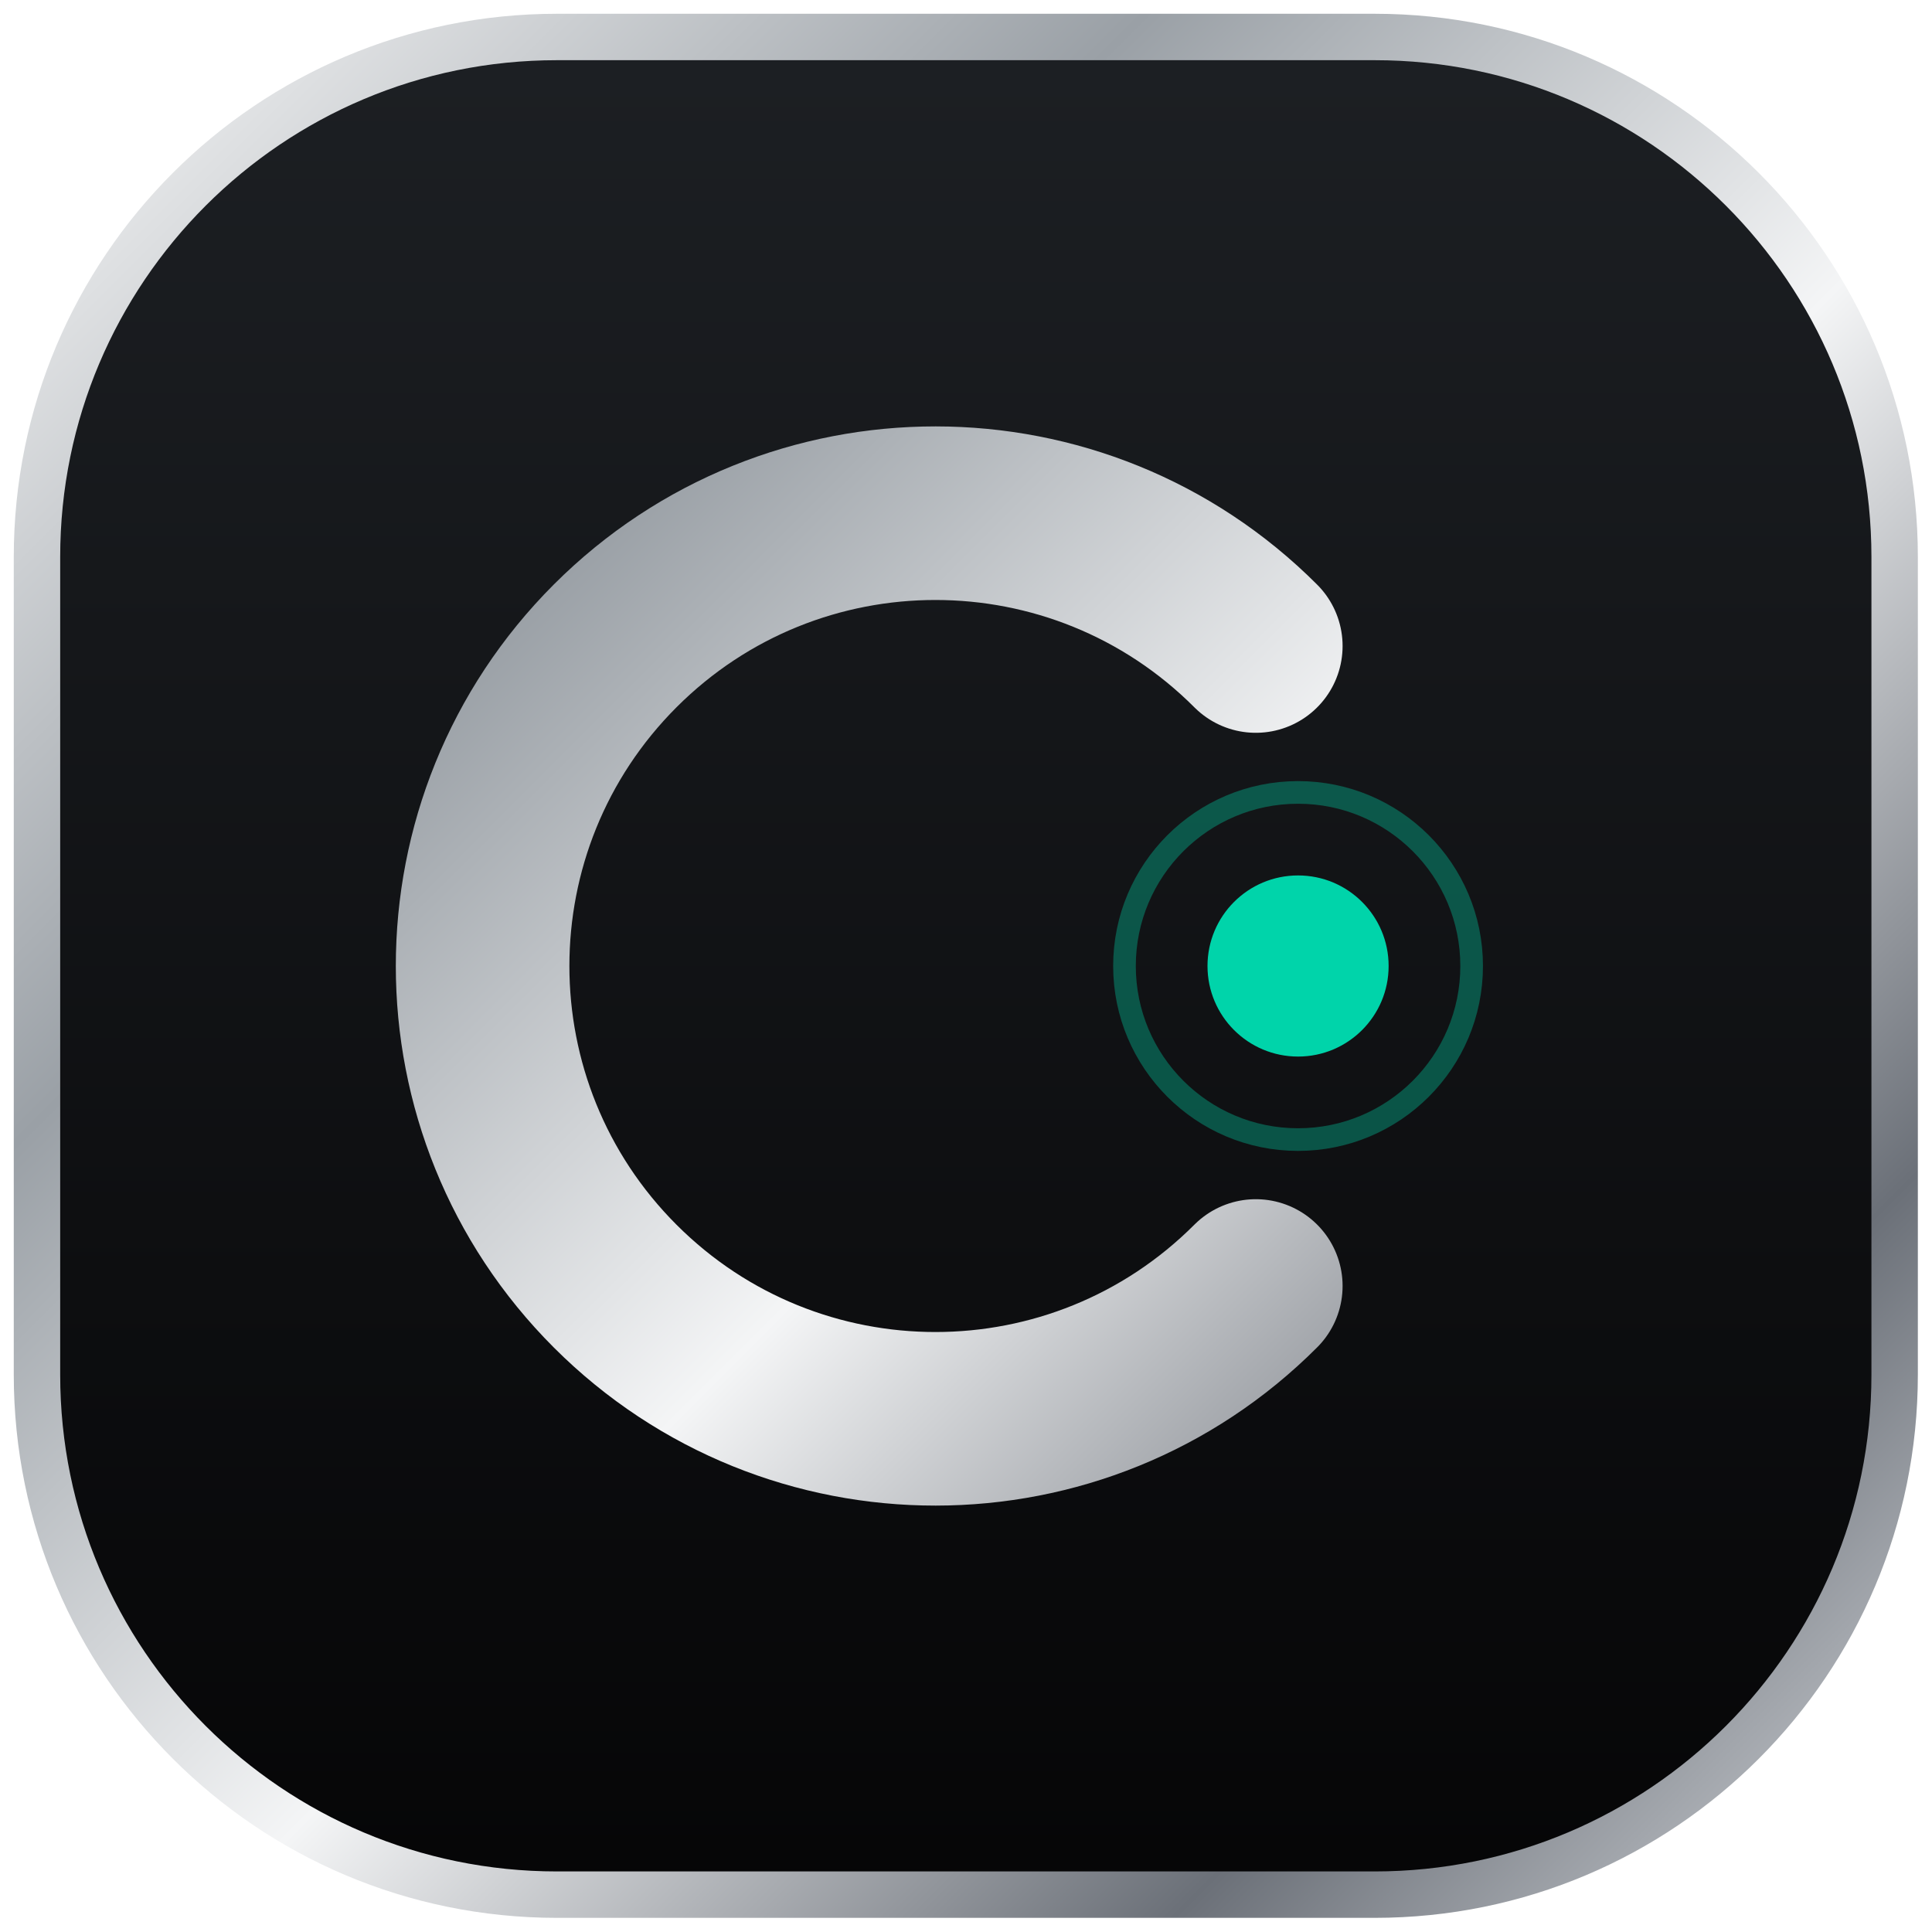
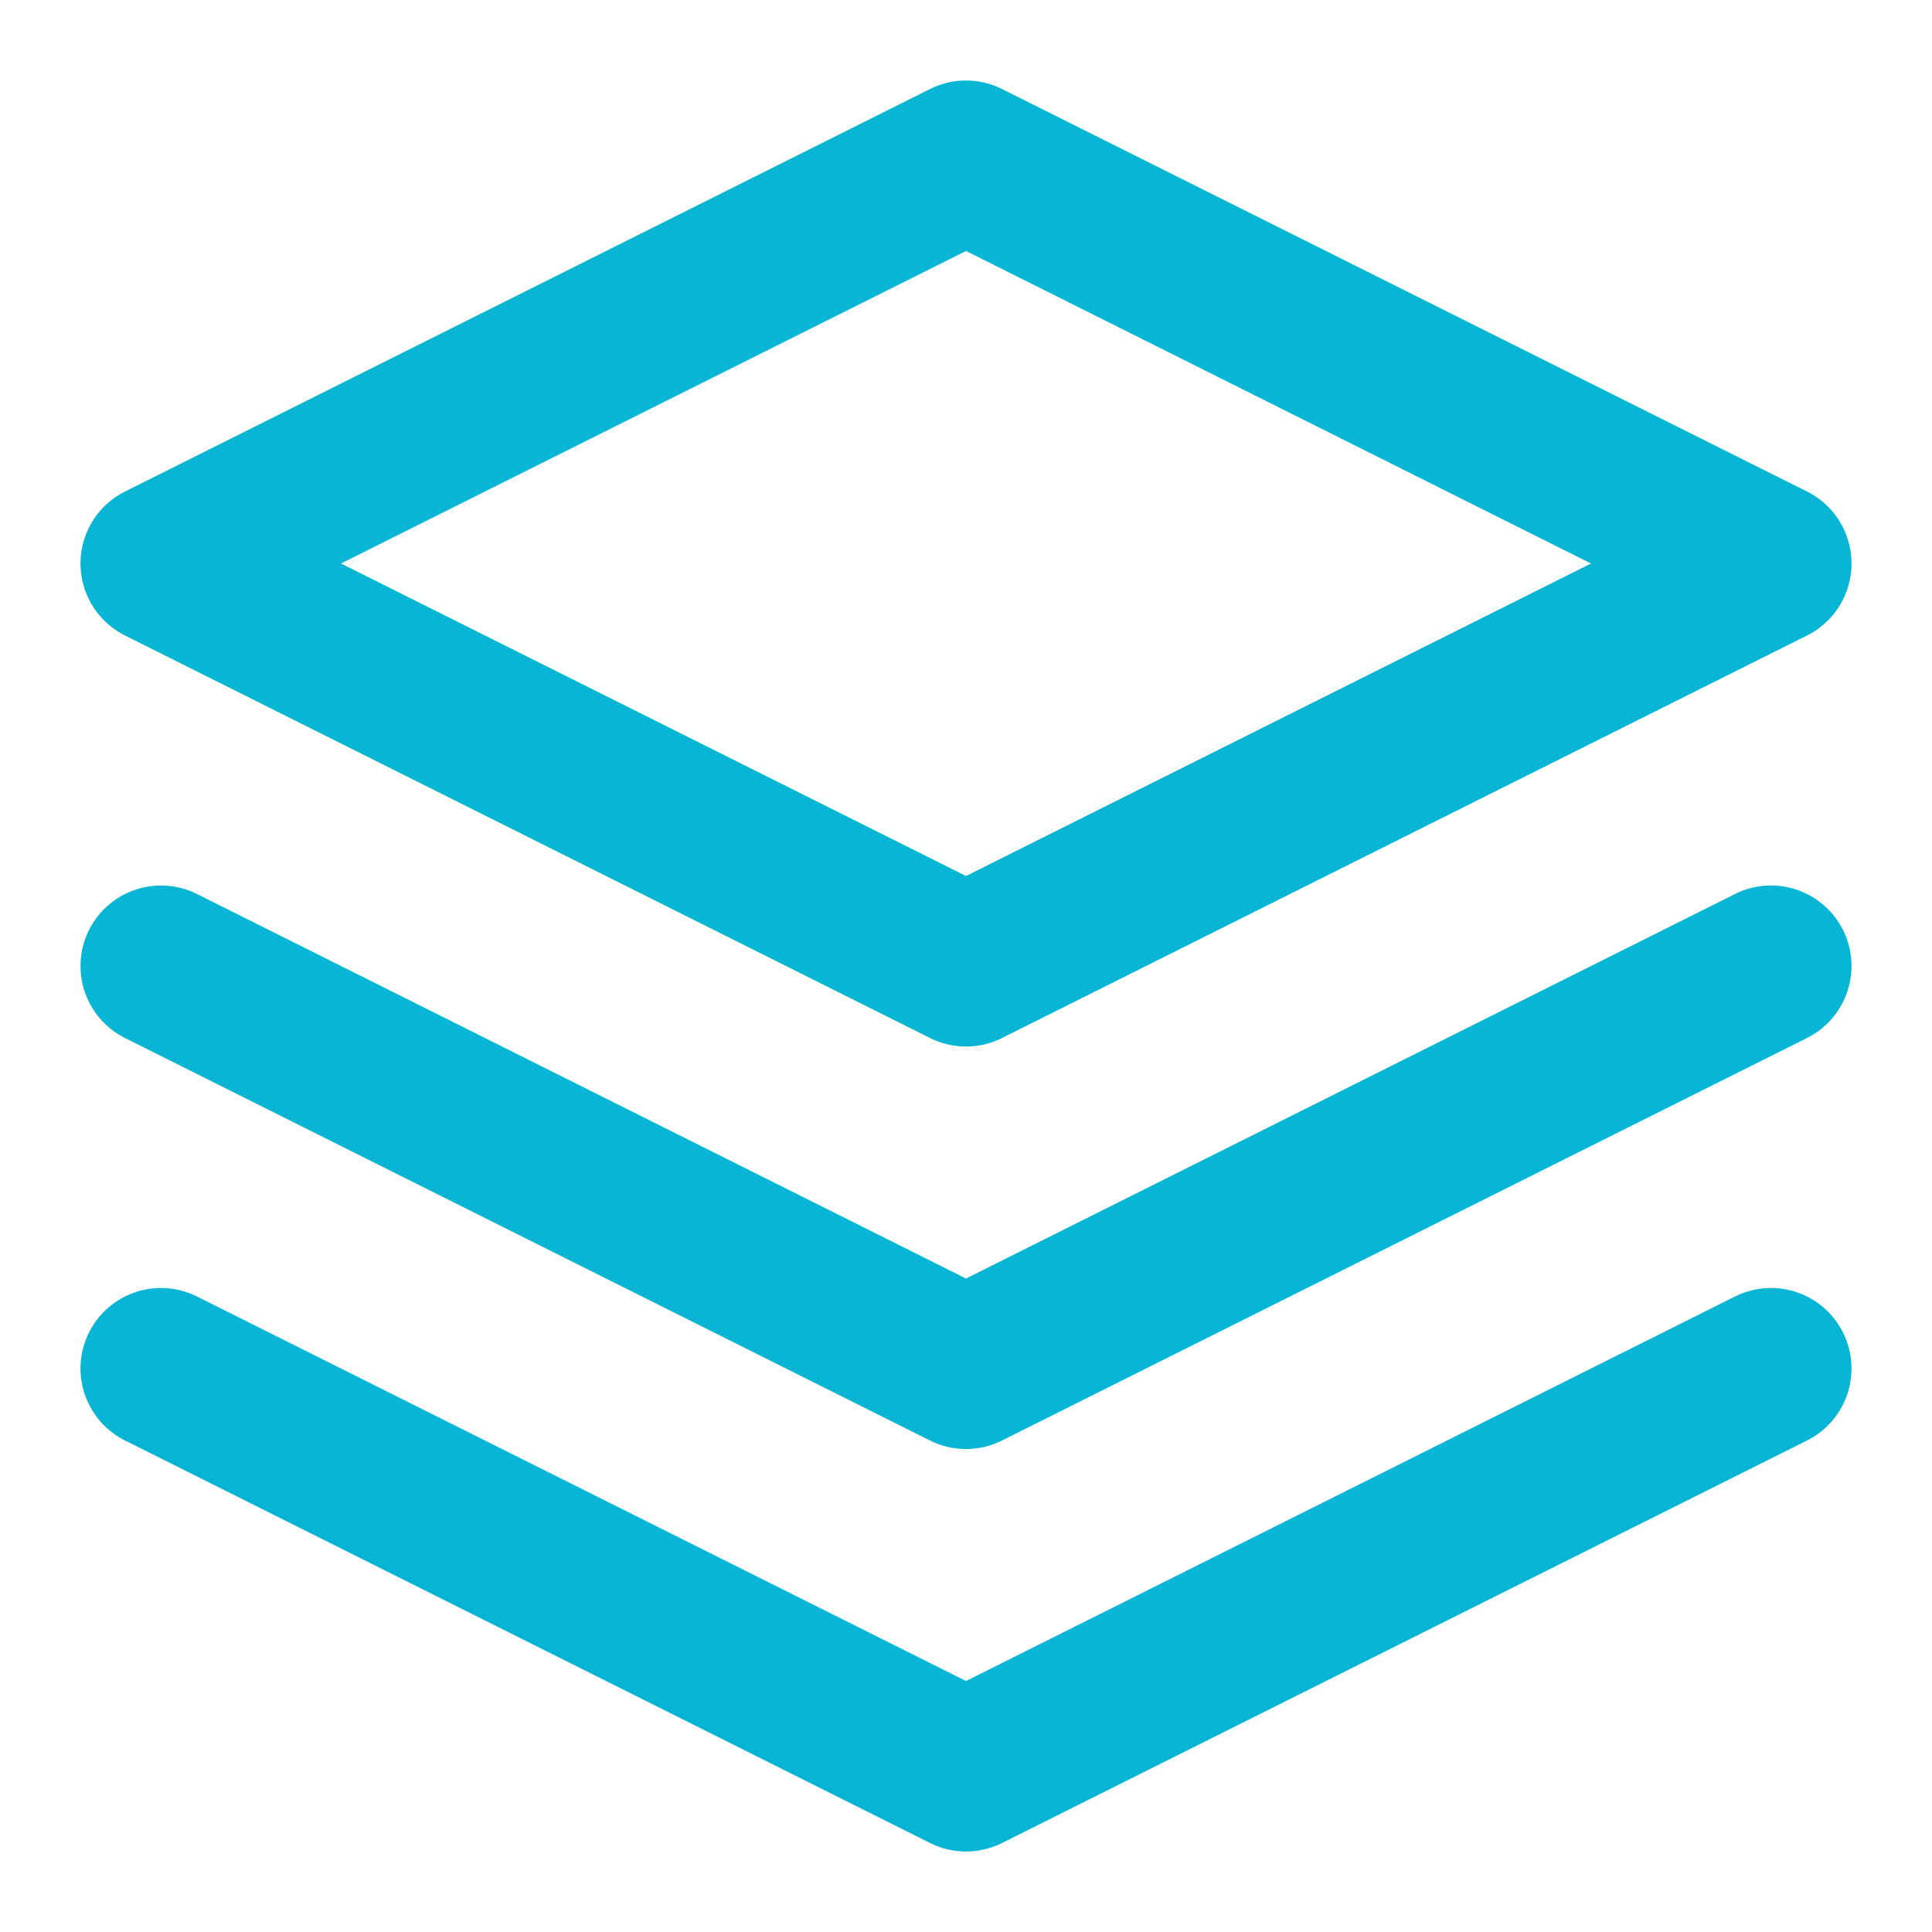
- <svg xmlns="http://www.w3.org/2000/svg" viewBox="0 0 512 512">
-   <defs>
-     <linearGradient id="g" x1="0" y1="0" x2="512" y2="512" gradientUnits="userSpaceOnUse">
-       <stop offset="0" stop-color="#ffffff" />
-       <stop offset=".3" stop-color="#9aa0a6" />
-       <stop offset=".55" stop-color="#f4f5f6" />
-       <stop offset=".8" stop-color="#6b7078" />
-       <stop offset="1" stop-color="#d9dce0" />
-     </linearGradient>
-     <linearGradient id="c" x1="0" y1="0" x2="0" y2="512" gradientUnits="userSpaceOnUse">
-       <stop offset="0" stop-color="#1d2024" />
-       <stop offset="1" stop-color="#050506" />
-     </linearGradient>
-   </defs>
-   <rect x="9.8" y="9.8" width="492.3" height="492.3" rx="137.8" fill="url(#c)" stroke="url(#g)" stroke-width="12.3" />
-   <g transform="translate(-8 0)">
-     <g fill="none">
-       <path d="M340.8 171.2A120 120 0 1 0 340.8 340.8" stroke="url(#g)" stroke-width="46" stroke-linecap="round" />
-       <circle cx="352" cy="256" r="24" fill="#00d4aa" />
-       <circle cx="352" cy="256" r="46" stroke="#00d4aa" stroke-opacity=".35" stroke-width="6" />
-     </g>
-   </g>
+ <svg xmlns="http://www.w3.org/2000/svg" width="24" height="24" viewBox="0 0 24 24" fill="none">
+   <path d="M12 2L2 7L12 12L22 7L12 2Z" stroke="#06b6d4" stroke-width="2" stroke-linecap="round" stroke-linejoin="round" />
+   <path d="M2 17L12 22L22 17" stroke="#06b6d4" stroke-width="2" stroke-linecap="round" stroke-linejoin="round" />
+   <path d="M2 12L12 17L22 12" stroke="#06b6d4" stroke-width="2" stroke-linecap="round" stroke-linejoin="round" />
</svg>
